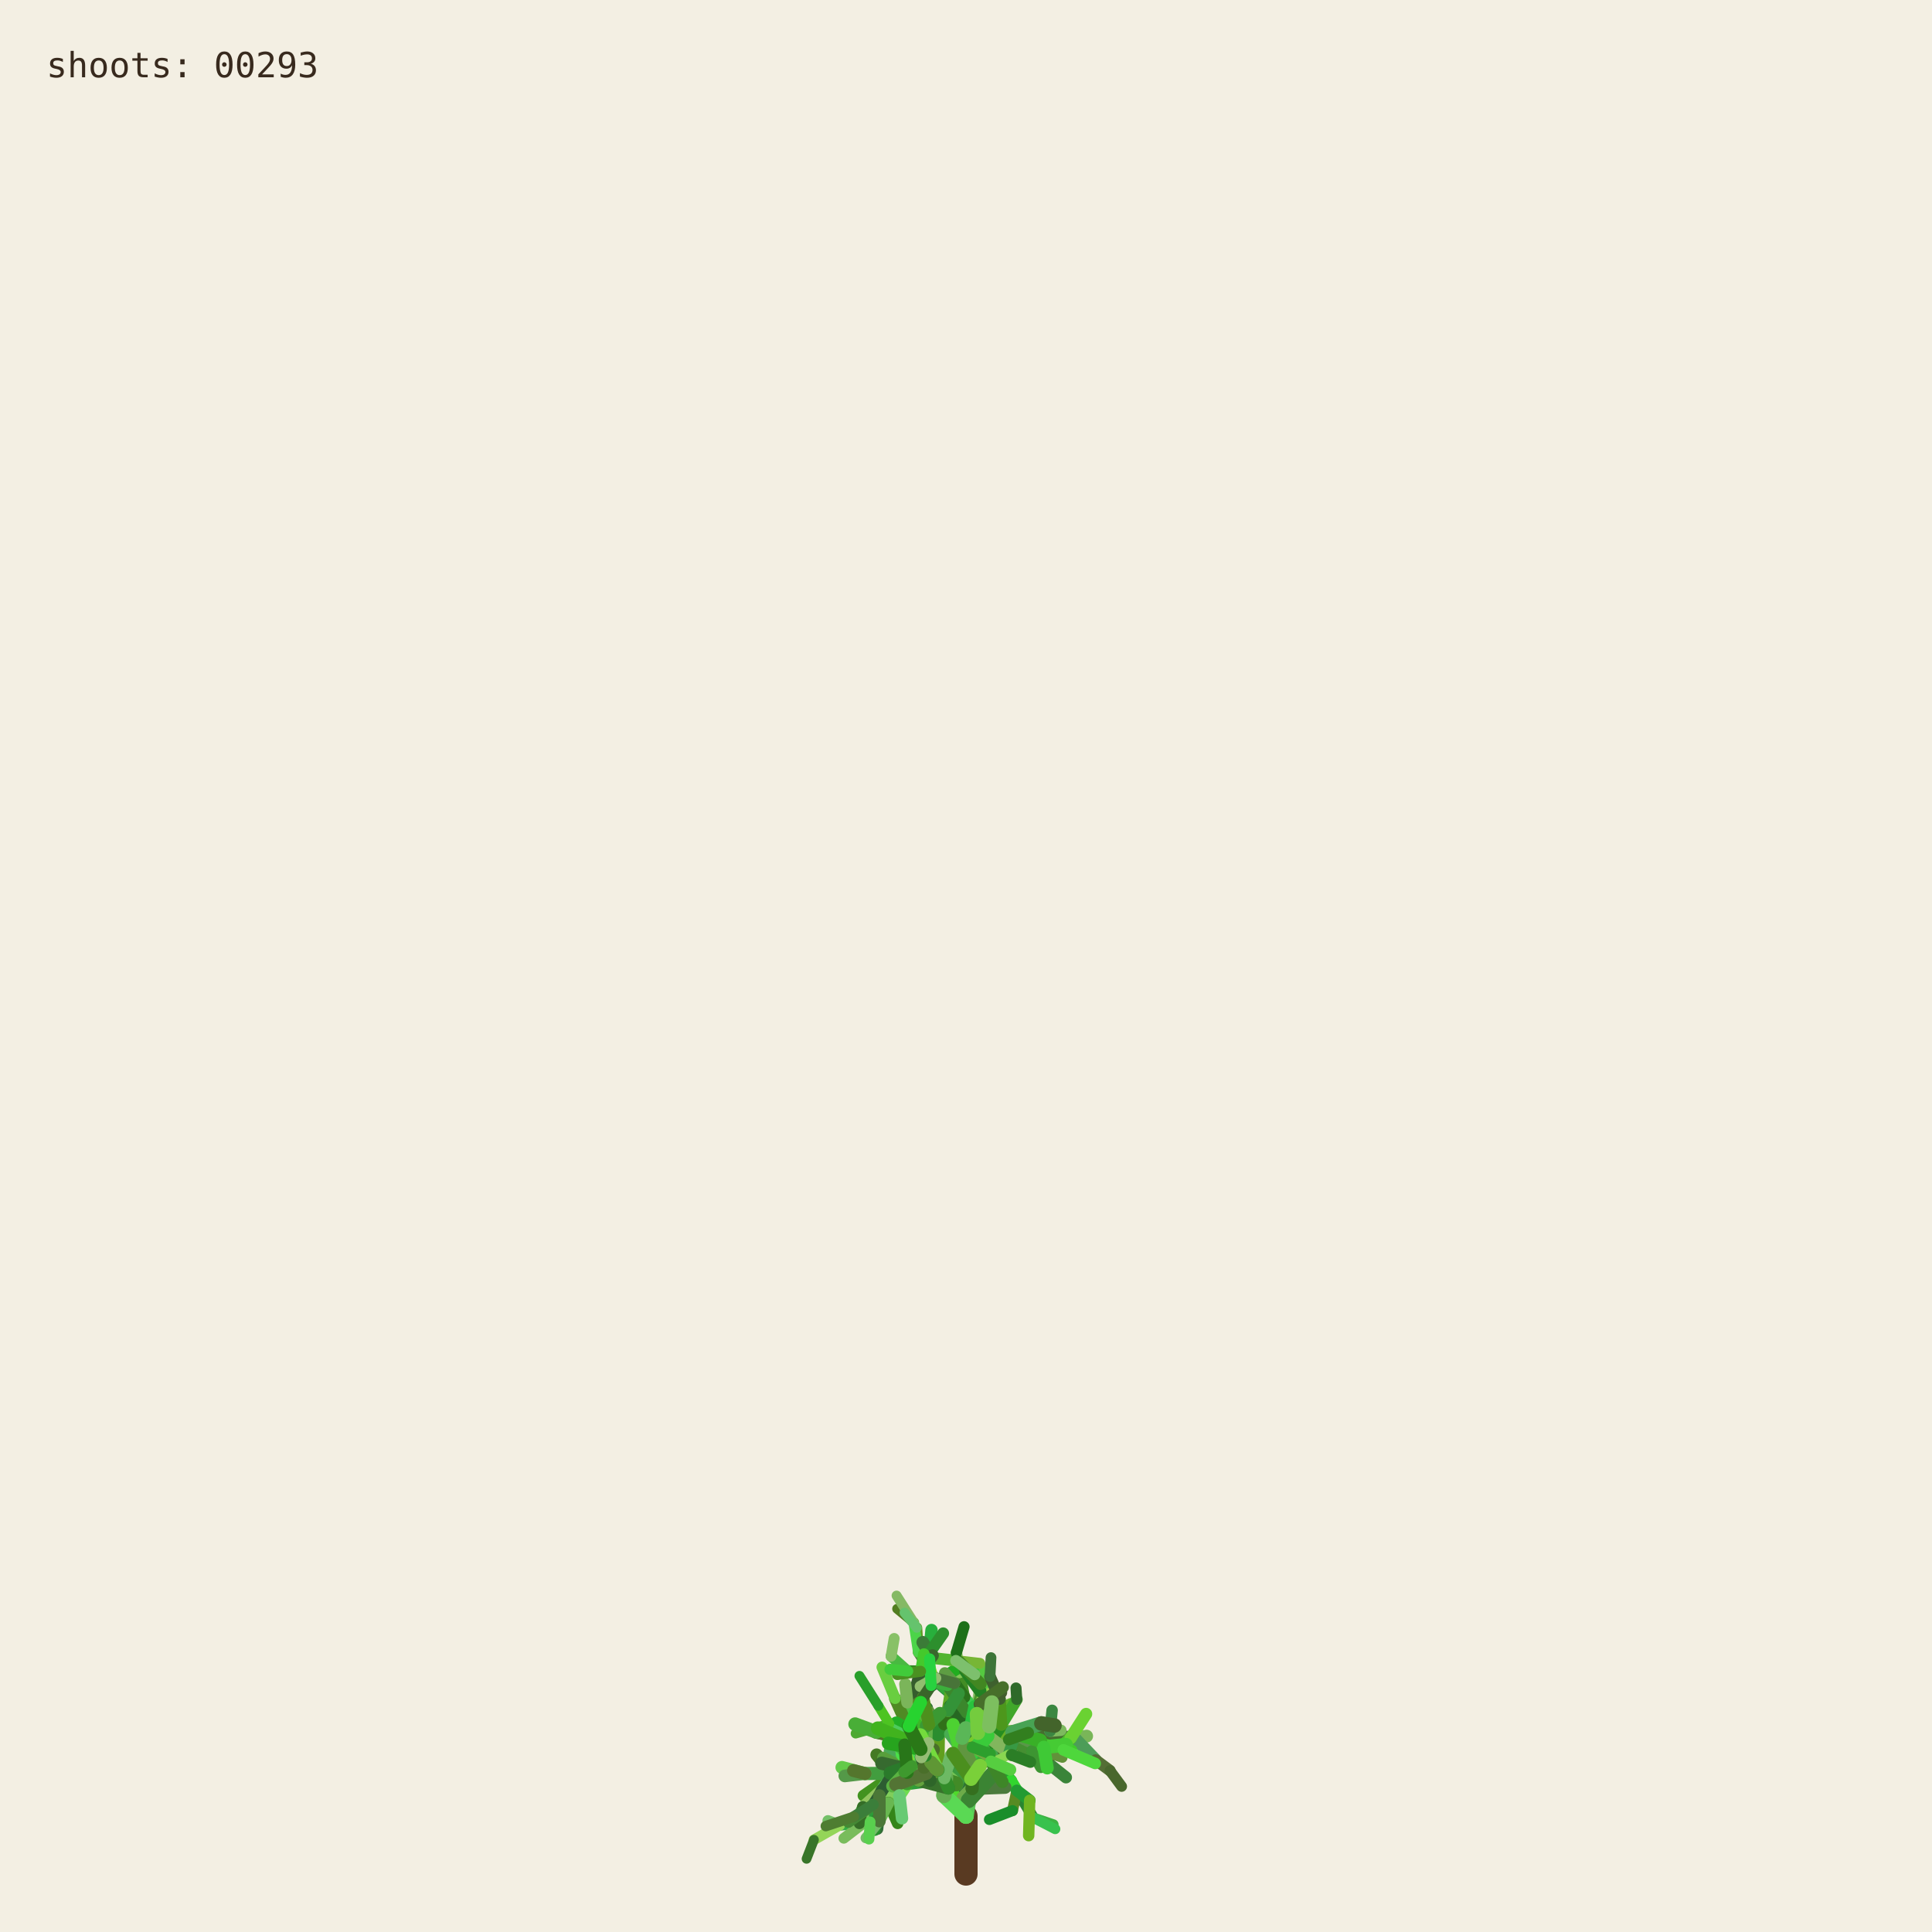
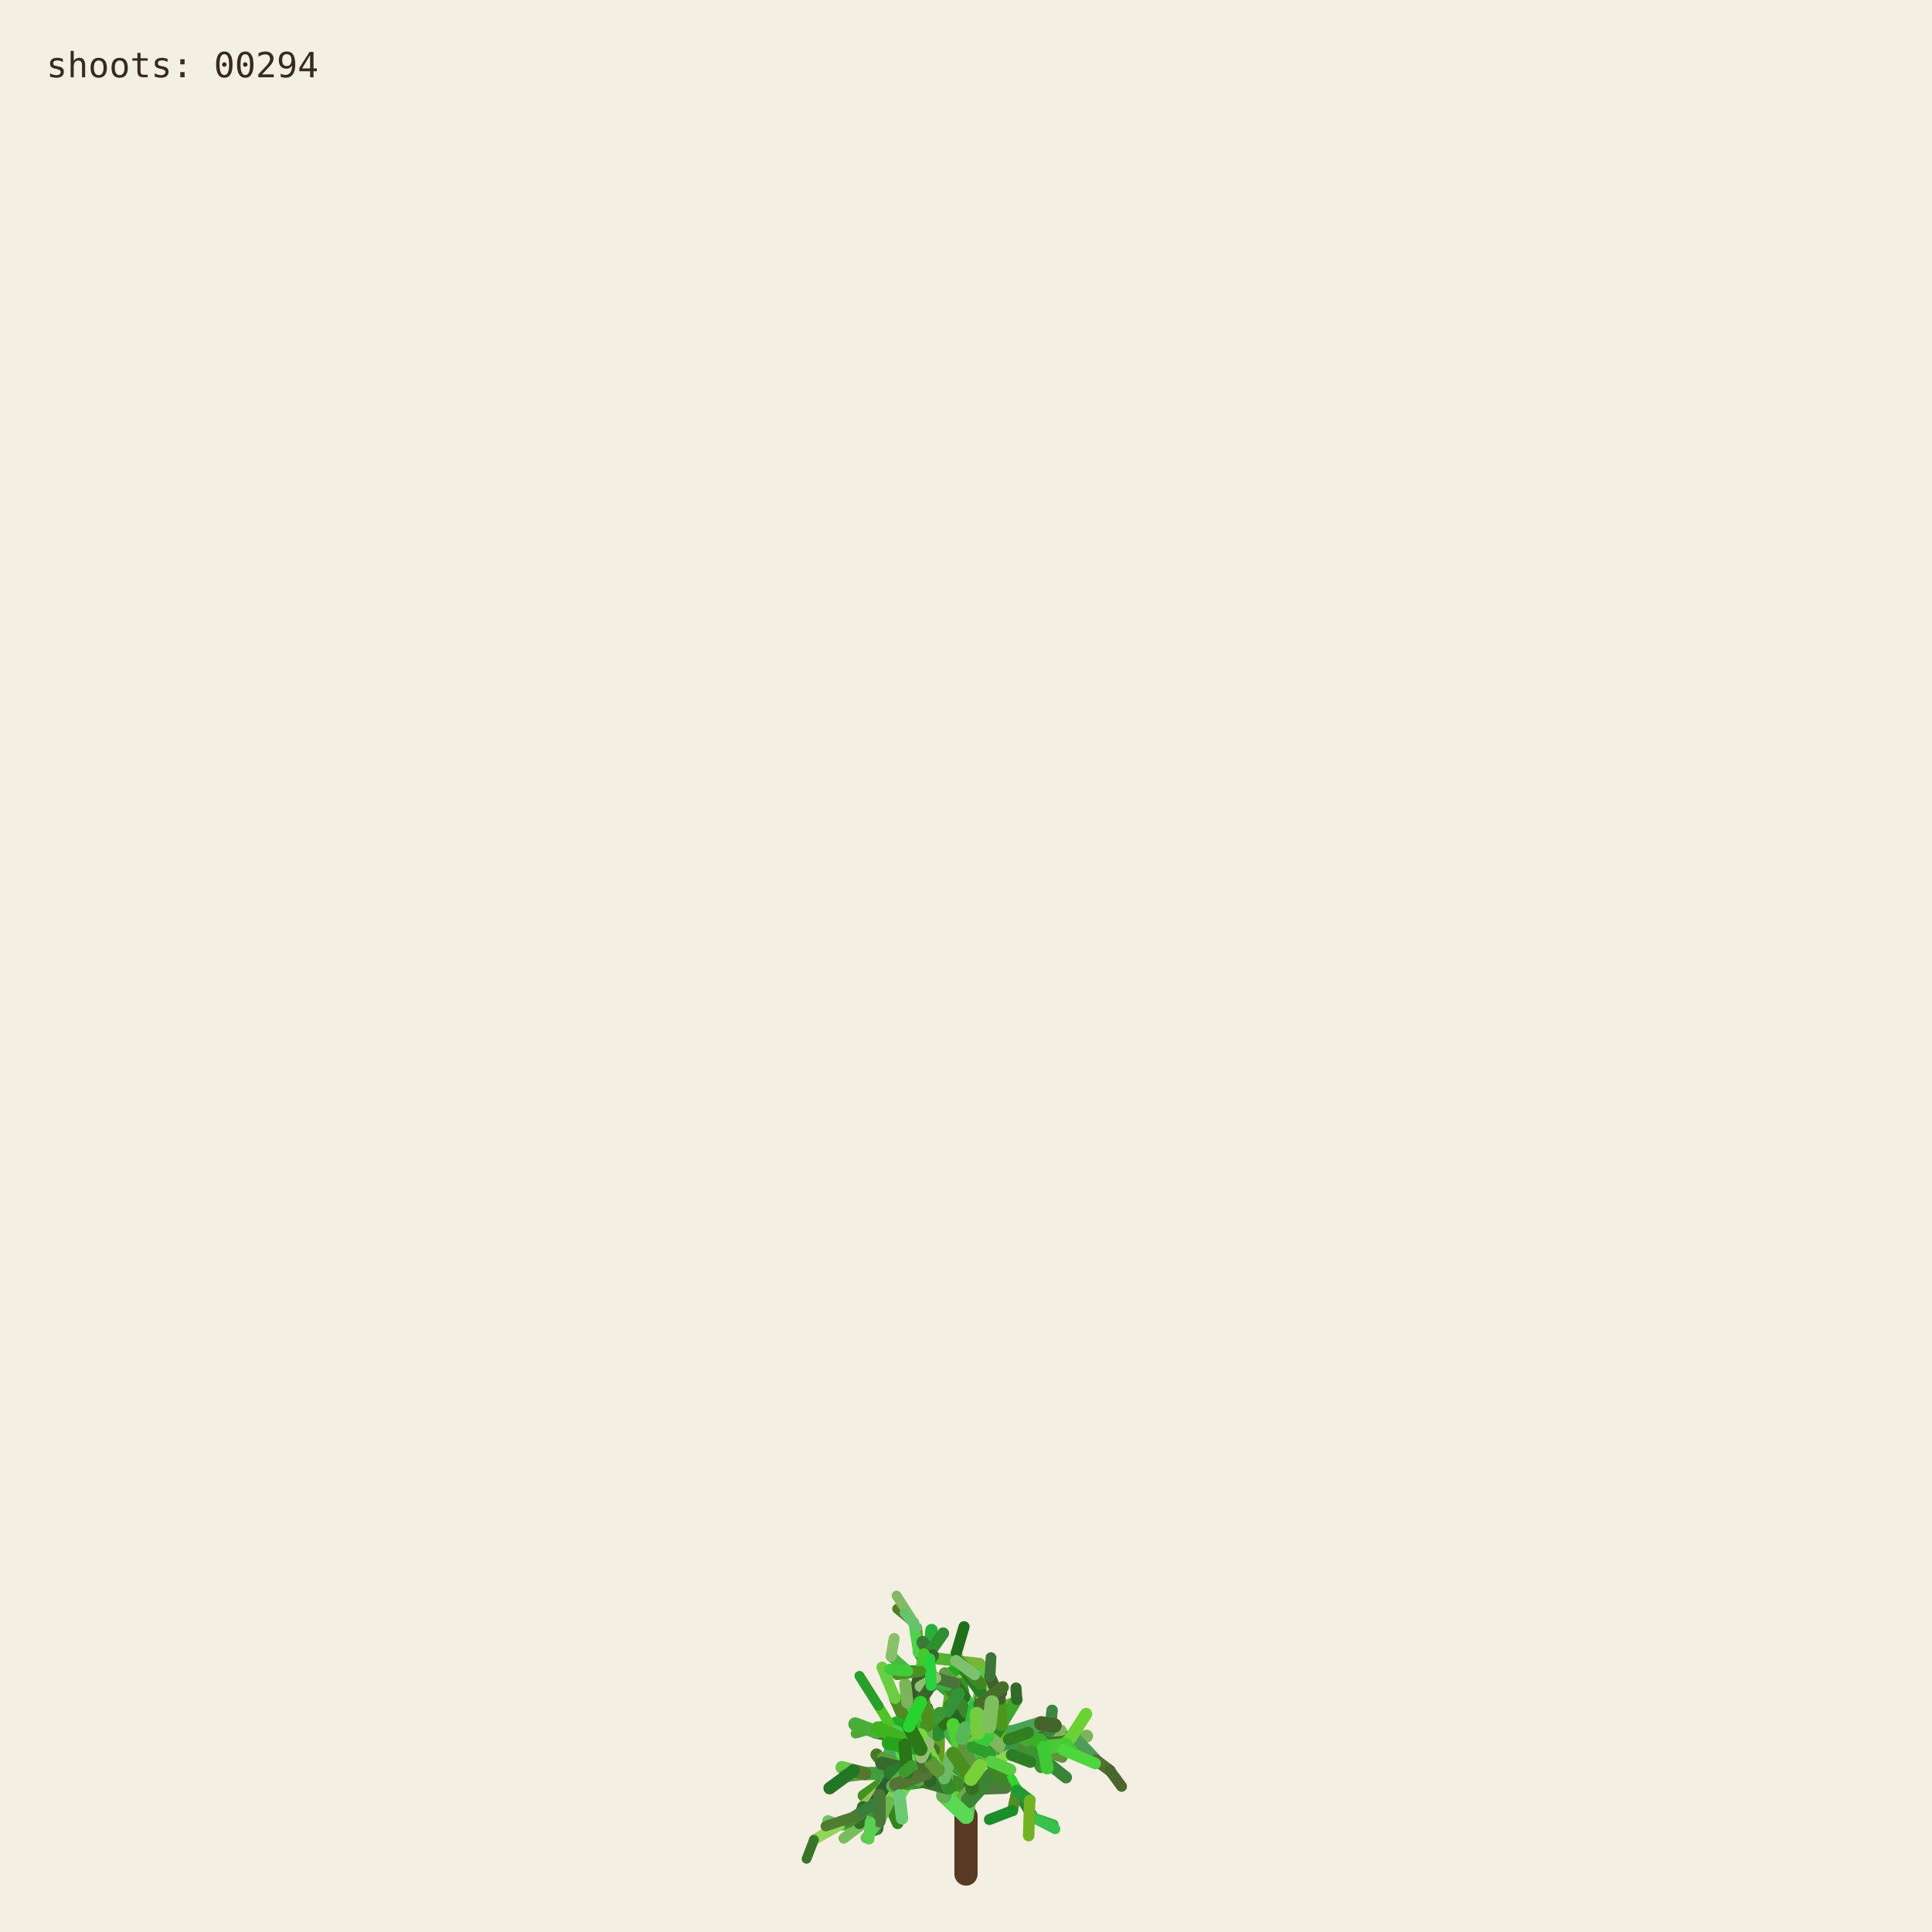
<svg xmlns="http://www.w3.org/2000/svg" viewBox="0 0 1000 1000" role="img" aria-labelledby="title desc">
  <rect width="1000" height="1000" fill="#f3efe3" />
  <g fill="none" stroke-linecap="round">
    <path d="M500 970 L500 940" stroke="#593a22" stroke-width="12" />
    <path d="M500.000 940.000 L494.591 923.254" stroke="hsl(89 50% 51%)" stroke-width="8.067" data-shoot="1" />
    <path d="M500.000 940.000 L498.548 930.480" stroke="hsl(108 42% 32%)" stroke-width="7.603" data-shoot="2" />
    <path d="M494.591 923.254 L485.237 916.016" stroke="hsl(129 39% 53%)" stroke-width="7.427" data-shoot="3" />
    <path d="M498.548 930.480 L502.606 920.794" stroke="hsl(125 41% 32%)" stroke-width="7.235" data-shoot="4" />
    <path d="M502.606 920.794 L496.770 905.343" stroke="hsl(93 34% 43%)" stroke-width="7.253" data-shoot="5" />
    <path d="M494.591 923.254 L497.365 909.040" stroke="hsl(116 35% 60%)" stroke-width="8.012" data-shoot="6" />
    <path d="M485.237 916.016 L485.497 897.710" stroke="hsl(89 69% 37%)" stroke-width="7.213" data-shoot="7" />
    <path d="M496.770 905.343 L501.215 895.004" stroke="hsl(92 66% 60%)" stroke-width="7.141" data-shoot="8" />
    <path d="M497.365 909.040 L506.164 896.866" stroke="hsl(126 59% 38%)" stroke-width="8.073" data-shoot="9" />
    <path d="M501.215 895.004 L510.832 888.548" stroke="hsl(91 35% 42%)" stroke-width="6.879" data-shoot="10" />
    <path d="M485.497 897.710 L493.416 891.622" stroke="hsl(104 36% 49%)" stroke-width="7.124" data-shoot="11" />
    <path d="M500.000 940.000 L490.927 925.443" stroke="hsl(108 70% 51%)" stroke-width="7.399" data-shoot="12" />
    <path d="M485.237 916.016 L479.157 913.325" stroke="hsl(112 69% 34%)" stroke-width="7.149" data-shoot="13" />
    <path d="M490.927 925.443 L481.351 921.527" stroke="hsl(111 58% 32%)" stroke-width="6.945" data-shoot="14" />
    <path d="M498.548 930.480 L503.173 925.799" stroke="hsl(98 40% 48%)" stroke-width="6.990" data-shoot="15" />
    <path d="M496.770 905.343 L505.035 888.845" stroke="hsl(101 68% 48%)" stroke-width="6.979" data-shoot="16" />
    <path d="M493.416 891.622 L508.817 896.643" stroke="hsl(128 70% 39%)" stroke-width="6.561" data-shoot="17" />
    <path d="M479.157 913.325 L469.750 899.500" stroke="hsl(95 57% 50%)" stroke-width="7.139" data-shoot="18" />
    <path d="M505.035 888.845 L508.436 880.301" stroke="hsl(98 53% 41%)" stroke-width="6.832" data-shoot="19" />
    <path d="M501.215 895.004 L501.550 888.479" stroke="hsl(112 68% 42%)" stroke-width="6.773" data-shoot="20" />
    <path d="M485.237 916.016 L479.029 908.697" stroke="hsl(100 57% 53%)" stroke-width="6.945" data-shoot="21" />
    <path d="M502.606 920.794 L496.127 911.207" stroke="hsl(123 62% 40%)" stroke-width="6.865" data-shoot="22" />
    <path d="M496.127 911.207 L497.635 896.782" stroke="hsl(93 65% 34%)" stroke-width="6.505" data-shoot="23" />
    <path d="M494.591 923.254 L500.793 909.571" stroke="hsl(113 71% 34%)" stroke-width="7.895" data-shoot="24" />
    <path d="M485.237 916.016 L479.462 917.793" stroke="hsl(99 66% 28%)" stroke-width="7.154" data-shoot="25" />
    <path d="M485.237 916.016 L473.231 912.147" stroke="hsl(93 38% 42%)" stroke-width="6.997" data-shoot="26" />
    <path d="M485.237 916.016 L473.737 913.680" stroke="hsl(114 35% 58%)" stroke-width="6.828" data-shoot="27" />
    <path d="M497.635 896.782 L497.395 881.015" stroke="hsl(110 56% 51%)" stroke-width="6.336" data-shoot="28" />
    <path d="M469.750 899.500 L453.522 896.436" stroke="hsl(121 37% 46%)" stroke-width="7.140" data-shoot="29" />
    <path d="M481.351 921.527 L469.530 923.105" stroke="hsl(126 55% 40%)" stroke-width="6.995" data-shoot="30" />
    <path d="M505.035 888.845 L499.035 878.436" stroke="hsl(88 42% 31%)" stroke-width="6.545" data-shoot="31" />
    <path d="M502.606 920.794 L507.653 911.330" stroke="hsl(99 57% 28%)" stroke-width="6.856" data-shoot="32" />
    <path d="M481.351 921.527 L478.279 914.724" stroke="hsl(122 35% 29%)" stroke-width="6.742" data-shoot="33" />
    <path d="M508.817 896.643 L522.168 900.369" stroke="hsl(122 67% 50%)" stroke-width="6.210" data-shoot="34" />
    <path d="M479.029 908.697 L477.185 899.261" stroke="hsl(124 64% 35%)" stroke-width="6.693" data-shoot="35" />
    <path d="M494.591 923.254 L498.563 913.442" stroke="hsl(122 45% 42%)" stroke-width="7.987" data-shoot="36" />
    <path d="M473.737 913.680 L467.283 915.265" stroke="hsl(125 60% 37%)" stroke-width="6.814" data-shoot="37" />
    <path d="M481.351 921.527 L469.226 908.135" stroke="hsl(113 69% 37%)" stroke-width="6.660" data-shoot="38" />
    <path d="M473.231 912.147 L461.374 919.424" stroke="hsl(100 70% 60%)" stroke-width="6.453" data-shoot="39" />
    <path d="M497.635 896.782 L500.334 886.420" stroke="hsl(108 47% 53%)" stroke-width="6.302" data-shoot="40" />
    <path d="M467.283 915.265 L455.168 929.331" stroke="hsl(120 40% 35%)" stroke-width="6.786" data-shoot="41" />
    <path d="M508.817 896.643 L512.869 911.725" stroke="hsl(110 63% 40%)" stroke-width="6.518" data-shoot="42" />
    <path d="M496.127 911.207 L497.987 905.795" stroke="hsl(115 70% 35%)" stroke-width="6.363" data-shoot="43" />
    <path d="M507.653 911.330 L512.674 910.357" stroke="hsl(104 36% 57%)" stroke-width="6.747" data-shoot="44" />
    <path d="M479.157 913.325 L470.181 917.185" stroke="hsl(95 64% 53%)" stroke-width="6.833" data-shoot="45" />
    <path d="M469.750 899.500 L469.633 881.151" stroke="hsl(111 38% 45%)" stroke-width="6.815" data-shoot="46" />
    <path d="M479.029 908.697 L480.879 892.655" stroke="hsl(102 44% 35%)" stroke-width="6.467" data-shoot="47" />
    <path d="M500.334 886.420 L507.457 881.593" stroke="hsl(118 47% 56%)" stroke-width="6.197" data-shoot="48" />
    <path d="M461.374 919.424 L446.935 929.431" stroke="hsl(102 65% 35%)" stroke-width="6.069" data-shoot="49" />
    <path d="M508.436 880.301 L507.585 871.602" stroke="hsl(97 61% 57%)" stroke-width="6.448" data-shoot="50" />
    <path d="M512.674 910.357 L523.304 921.702" stroke="hsl(122 61% 39%)" stroke-width="6.341" data-shoot="51" />
    <path d="M500.000 940.000 L501.279 931.882" stroke="hsl(118 51% 56%)" stroke-width="7.998" data-shoot="52" />
    <path d="M499.035 878.436 L496.590 865.625" stroke="hsl(103 58% 35%)" stroke-width="6.115" data-shoot="53" />
    <path d="M485.497 897.710 L488.970 892.287" stroke="hsl(123 54% 36%)" stroke-width="7.087" data-shoot="54" />
    <path d="M496.590 865.625 L495.009 855.557" stroke="hsl(97 49% 56%)" stroke-width="6.061" data-shoot="55" />
    <path d="M469.633 881.151 L484.418 870.623" stroke="hsl(128 48% 30%)" stroke-width="6.659" data-shoot="56" />
    <path d="M485.237 916.016 L477.752 911.974" stroke="hsl(90 58% 50%)" stroke-width="6.898" data-shoot="57" />
    <path d="M498.563 913.442 L502.383 908.863" stroke="hsl(97 61% 59%)" stroke-width="7.688" data-shoot="58" />
    <path d="M479.157 913.325 L464.639 921.037" stroke="hsl(94 69% 32%)" stroke-width="6.531" data-shoot="59" />
    <path d="M478.279 914.724 L471.794 900.929" stroke="hsl(117 71% 29%)" stroke-width="6.231" data-shoot="60" />
    <path d="M522.168 900.369 L536.734 901.964" stroke="hsl(111 46% 60%)" stroke-width="6.038" data-shoot="61" />
    <path d="M471.794 900.929 L465.848 895.170" stroke="hsl(103 40% 56%)" stroke-width="5.768" data-shoot="62" />
    <path d="M469.750 899.500 L468.128 889.982" stroke="hsl(93 64% 30%)" stroke-width="6.667" data-shoot="63" />
    <path d="M477.185 899.261 L475.657 893.582" stroke="hsl(113 52% 40%)" stroke-width="6.319" data-shoot="64" />
    <path d="M479.029 908.697 L474.737 903.891" stroke="hsl(93 52% 43%)" stroke-width="6.709" data-shoot="65" />
    <path d="M523.304 921.702 L526.314 926.781" stroke="hsl(119 67% 51%)" stroke-width="6.166" data-shoot="66" />
    <path d="M505.035 888.845 L507.387 875.338" stroke="hsl(96 40% 59%)" stroke-width="6.739" data-shoot="67" />
    <path d="M522.168 900.369 L537.413 908.545" stroke="hsl(99 61% 27%)" stroke-width="6.155" data-shoot="68" />
    <path d="M497.395 881.015 L483.011 868.683" stroke="hsl(129 53% 36%)" stroke-width="6.314" data-shoot="69" />
    <path d="M522.168 900.369 L534.219 906.339" stroke="hsl(108 48% 38%)" stroke-width="6.199" data-shoot="70" />
    <path d="M493.416 891.622 L507.262 882.093" stroke="hsl(127 63% 43%)" stroke-width="6.826" data-shoot="71" />
    <path d="M502.383 908.863 L508.238 907.761" stroke="hsl(99 66% 30%)" stroke-width="7.032" data-shoot="72" />
    <path d="M508.817 896.643 L514.829 892.790" stroke="hsl(125 40% 46%)" stroke-width="6.585" data-shoot="73" />
    <path d="M468.128 889.982 L473.133 877.764" stroke="hsl(115 52% 51%)" stroke-width="6.671" data-shoot="74" />
    <path d="M465.848 895.170 L460.313 892.280" stroke="hsl(102 70% 44%)" stroke-width="5.549" data-shoot="75" />
    <path d="M468.128 889.982 L463.284 879.089" stroke="hsl(94 59% 34%)" stroke-width="6.302" data-shoot="76" />
    <path d="M461.374 919.424 L456.357 926.300" stroke="hsl(126 42% 53%)" stroke-width="6.125" data-shoot="77" />
    <path d="M483.011 868.683 L476.458 865.059" stroke="hsl(124 68% 42%)" stroke-width="6.199" data-shoot="78" />
    <path d="M455.168 929.331 L454.837 939.862" stroke="hsl(125 68% 35%)" stroke-width="6.316" data-shoot="79" />
    <path d="M534.219 906.339 L550.383 905.736" stroke="hsl(112 63% 35%)" stroke-width="5.969" data-shoot="80" />
    <path d="M470.181 917.185 L459.860 933.116" stroke="hsl(100 53% 58%)" stroke-width="6.224" data-shoot="81" />
    <path d="M497.395 881.015 L484.197 869.260" stroke="hsl(122 53% 43%)" stroke-width="5.862" data-shoot="82" />
    <path d="M536.734 901.964 L543.504 896.023" stroke="hsl(116 68% 27%)" stroke-width="5.871" data-shoot="83" />
    <path d="M476.458 865.059 L469.801 864.922" stroke="hsl(112 62% 33%)" stroke-width="6.006" data-shoot="84" />
    <path d="M506.164 896.866 L524.059 896.699" stroke="hsl(91 64% 42%)" stroke-width="7.575" data-shoot="85" />
    <path d="M485.237 916.016 L472.910 908.590" stroke="hsl(102 57% 31%)" stroke-width="6.875" data-shoot="86" />
    <path d="M469.530 923.105 L465.520 929.278" stroke="hsl(107 67% 59%)" stroke-width="6.616" data-shoot="87" />
    <path d="M505.035 888.845 L509.868 870.612" stroke="hsl(101 57% 37%)" stroke-width="6.791" data-shoot="88" />
    <path d="M493.416 891.622 L509.951 888.485" stroke="hsl(92 44% 58%)" stroke-width="6.812" data-shoot="89" />
    <path d="M503.173 925.799 L520.191 925.155" stroke="hsl(105 34% 36%)" stroke-width="6.682" data-shoot="90" />
    <path d="M474.737 903.891 L466.772 894.583" stroke="hsl(116 48% 51%)" stroke-width="6.158" data-shoot="91" />
    <path d="M484.197 869.260 L475.358 855.233" stroke="hsl(100 34% 37%)" stroke-width="5.647" data-shoot="92" />
    <path d="M505.035 888.845 L500.829 880.951" stroke="hsl(127 58% 52%)" stroke-width="6.474" data-shoot="93" />
    <path d="M479.157 913.325 L471.905 914.367" stroke="hsl(125 48% 52%)" stroke-width="6.716" data-shoot="94" />
    <path d="M501.279 931.882 L513.403 918.671" stroke="hsl(114 44% 36%)" stroke-width="7.978" data-shoot="95" />
    <path d="M524.059 896.699 L540.269 904.338" stroke="hsl(108 35% 44%)" stroke-width="7.297" data-shoot="96" />
    <path d="M524.059 896.699 L540.170 897.356" stroke="hsl(125 52% 30%)" stroke-width="6.964" data-shoot="97" />
    <path d="M497.635 896.782 L497.191 889.399" stroke="hsl(88 69% 31%)" stroke-width="6.119" data-shoot="98" />
    <path d="M508.436 880.301 L513.376 874.721" stroke="hsl(89 59% 56%)" stroke-width="6.732" data-shoot="99" />
    <path d="M469.530 923.105 L461.520 917.825" stroke="hsl(113 54% 40%)" stroke-width="7.033" data-shoot="100" />
    <path d="M473.133 877.764 L476.780 864.372" stroke="hsl(110 34% 27%)" stroke-width="6.596" data-shoot="101" />
    <path d="M471.794 900.929 L479.914 884.001" stroke="hsl(126 41% 32%)" stroke-width="6.024" data-shoot="102" />
    <path d="M512.674 910.357 L522.333 907.203" stroke="hsl(103 64% 43%)" stroke-width="6.219" data-shoot="103" />
    <path d="M509.868 870.612 L506.361 863.395" stroke="hsl(120 56% 49%)" stroke-width="6.521" data-shoot="104" />
    <path d="M540.170 897.356 L556.575 899.863" stroke="hsl(100 40% 31%)" stroke-width="6.676" data-shoot="105" />
    <path d="M459.860 933.116 L464.616 943.790" stroke="hsl(105 68% 31%)" stroke-width="5.925" data-shoot="106" />
    <path d="M461.520 917.825 L453.738 908.211" stroke="hsl(98 54% 31%)" stroke-width="6.452" data-shoot="107" />
    <path d="M509.951 888.485 L523.296 882.278" stroke="hsl(97 61% 43%)" stroke-width="6.765" data-shoot="108" />
    <path d="M479.029 908.697 L460.671 906.383" stroke="hsl(128 39% 48%)" stroke-width="6.494" data-shoot="109" />
    <path d="M469.633 881.151 L468.563 871.658" stroke="hsl(98 38% 53%)" stroke-width="6.301" data-shoot="110" />
    <path d="M456.357 926.300 L446.582 935.154" stroke="hsl(90 47% 57%)" stroke-width="5.838" data-shoot="111" />
    <path d="M488.970 892.287 L490.829 885.358" stroke="hsl(104 63% 27%)" stroke-width="6.888" data-shoot="112" />
    <path d="M499.035 878.436 L493.946 871.238" stroke="hsl(110 61% 28%)" stroke-width="6.405" data-shoot="113" />
    <path d="M503.173 925.799 L503.949 916.037" stroke="hsl(108 61% 30%)" stroke-width="6.764" data-shoot="114" />
    <path d="M484.418 870.623 L497.330 862.535" stroke="hsl(119 70% 40%)" stroke-width="6.117" data-shoot="115" />
    <path d="M476.780 864.372 L482.198 858.124" stroke="hsl(97 71% 34%)" stroke-width="6.331" data-shoot="116" />
    <path d="M459.860 933.116 L450.375 943.022" stroke="hsl(119 67% 40%)" stroke-width="6.054" data-shoot="117" />
    <path d="M537.413 908.545 L551.771 920.000" stroke="hsl(119 40% 37%)" stroke-width="6.202" data-shoot="118" />
    <path d="M476.780 864.372 L481.041 855.578" stroke="hsl(128 51% 38%)" stroke-width="6.621" data-shoot="119" />
    <path d="M475.358 855.233 L474.548 842.544" stroke="hsl(89 65% 36%)" stroke-width="5.593" data-shoot="120" />
    <path d="M479.029 908.697 L479.467 893.313" stroke="hsl(105 42% 49%)" stroke-width="6.799" data-shoot="121" />
    <path d="M494.591 923.254 L484.466 914.996" stroke="hsl(104 48% 55%)" stroke-width="7.531" data-shoot="122" />
    <path d="M503.173 925.799 L503.396 917.056" stroke="hsl(104 56% 28%)" stroke-width="6.644" data-shoot="123" />
    <path d="M493.946 871.238 L489.038 865.959" stroke="hsl(102 40% 44%)" stroke-width="6.042" data-shoot="124" />
    <path d="M467.283 915.265 L457.242 909.920" stroke="hsl(103 45% 43%)" stroke-width="6.457" data-shoot="125" />
    <path d="M471.794 900.929 L454.133 896.956" stroke="hsl(89 50% 31%)" stroke-width="6.180" data-shoot="126" />
    <path d="M454.837 939.862 L454.096 946.606" stroke="hsl(125 36% 31%)" stroke-width="6.220" data-shoot="127" />
    <path d="M481.041 855.578 L482.155 843.709" stroke="hsl(129 63% 42%)" stroke-width="6.417" data-shoot="128" />
    <path d="M490.829 885.358 L492.861 872.817" stroke="hsl(95 65% 40%)" stroke-width="6.754" data-shoot="129" />
    <path d="M478.279 914.724 L465.635 903.587" stroke="hsl(96 66% 52%)" stroke-width="6.672" data-shoot="130" />
    <path d="M450.375 943.022 L434.576 944.722" stroke="hsl(127 55% 44%)" stroke-width="5.725" data-shoot="131" />
    <path d="M459.860 933.116 L451.962 941.801" stroke="hsl(127 54% 57%)" stroke-width="5.888" data-shoot="132" />
    <path d="M526.314 926.781 L534.894 940.878" stroke="hsl(125 53% 34%)" stroke-width="5.720" data-shoot="133" />
    <path d="M456.357 926.300 L449.709 941.533" stroke="hsl(112 47% 29%)" stroke-width="5.948" data-shoot="134" />
    <path d="M556.575 899.863 L562.434 898.624" stroke="hsl(99 39% 53%)" stroke-width="6.651" data-shoot="135" />
    <path d="M556.575 899.863 L567.158 910.979" stroke="hsl(128 34% 46%)" stroke-width="6.350" data-shoot="136" />
    <path d="M461.520 917.825 L447.767 917.982" stroke="hsl(118 43% 43%)" stroke-width="6.808" data-shoot="137" />
    <path d="M502.383 908.863 L502.275 894.506" stroke="hsl(114 52% 34%)" stroke-width="7.514" data-shoot="138" />
    <path d="M484.466 914.996 L469.919 914.610" stroke="hsl(90 45% 56%)" stroke-width="7.261" data-shoot="139" />
    <path d="M506.164 896.866 L511.996 893.538" stroke="hsl(100 40% 30%)" stroke-width="7.562" data-shoot="140" />
    <path d="M508.238 907.761 L516.195 908.520" stroke="hsl(102 44% 31%)" stroke-width="6.802" data-shoot="141" />
    <path d="M536.734 901.964 L544.250 907.905" stroke="hsl(91 54% 33%)" stroke-width="5.663" data-shoot="142" />
    <path d="M479.157 913.325 L471.950 914.117" stroke="hsl(102 39% 34%)" stroke-width="6.550" data-shoot="143" />
    <path d="M494.591 923.254 L482.152 919.513" stroke="hsl(104 56% 35%)" stroke-width="7.930" data-shoot="144" />
    <path d="M508.817 896.643 L515.085 912.072" stroke="hsl(125 43% 46%)" stroke-width="6.163" data-shoot="145" />
    <path d="M482.152 919.513 L467.316 907.872" stroke="hsl(97 66% 48%)" stroke-width="7.452" data-shoot="146" />
    <path d="M480.879 892.655 L475.418 881.125" stroke="hsl(88 59% 33%)" stroke-width="5.933" data-shoot="147" />
    <path d="M540.269 904.338 L549.716 904.178" stroke="hsl(92 48% 60%)" stroke-width="6.883" data-shoot="148" />
    <path d="M467.316 907.872 L467.480 902.032" stroke="hsl(120 56% 54%)" stroke-width="7.156" data-shoot="149" />
    <path d="M483.011 868.683 L480.032 858.496" stroke="hsl(90 69% 50%)" stroke-width="5.778" data-shoot="150" />
    <path d="M497.191 889.399 L491.630 882.997" stroke="hsl(116 51% 27%)" stroke-width="6.106" data-shoot="151" />
    <path d="M482.152 919.513 L478.791 913.069" stroke="hsl(91 53% 41%)" stroke-width="7.533" data-shoot="152" />
    <path d="M543.504 896.023 L549.105 895.596" stroke="hsl(100 40% 55%)" stroke-width="5.914" data-shoot="153" />
    <path d="M467.283 915.265 L456.437 912.665" stroke="hsl(113 38% 30%)" stroke-width="6.866" data-shoot="154" />
    <path d="M567.158 910.979 L574.486 916.440" stroke="hsl(88 35% 32%)" stroke-width="5.955" data-shoot="155" />
    <path d="M512.869 911.725 L518.866 922.323" stroke="hsl(106 54% 34%)" stroke-width="6.353" data-shoot="156" />
    <path d="M500.334 886.420 L490.418 872.350" stroke="hsl(110 51% 35%)" stroke-width="6.150" data-shoot="157" />
    <path d="M500.793 909.571 L498.095 899.473" stroke="hsl(109 69% 28%)" stroke-width="7.556" data-shoot="158" />
    <path d="M449.709 941.533 L436.765 951.498" stroke="hsl(102 42% 55%)" stroke-width="5.534" data-shoot="159" />
    <path d="M508.238 907.761 L518.302 892.720" stroke="hsl(117 63% 34%)" stroke-width="6.708" data-shoot="160" />
    <path d="M475.358 855.233 L472.993 839.858" stroke="hsl(119 62% 56%)" stroke-width="5.562" data-shoot="161" />
    <path d="M502.275 894.506 L504.670 883.372" stroke="hsl(128 65% 46%)" stroke-width="6.876" data-shoot="162" />
    <path d="M540.269 904.338 L544.102 907.850" stroke="hsl(99 35% 29%)" stroke-width="7.336" data-shoot="163" />
    <path d="M536.734 901.964 L554.643 905.916" stroke="hsl(112 68% 48%)" stroke-width="5.906" data-shoot="164" />
    <path d="M497.365 909.040 L505.842 901.224" stroke="hsl(91 65% 48%)" stroke-width="7.533" data-shoot="165" />
    <path d="M478.279 914.724 L467.960 905.929" stroke="hsl(128 59% 50%)" stroke-width="6.781" data-shoot="166" />
    <path d="M461.374 919.424 L451.958 934.122" stroke="hsl(127 35% 27%)" stroke-width="6.092" data-shoot="167" />
    <path d="M463.284 879.089 L456.576 862.947" stroke="hsl(103 59% 53%)" stroke-width="5.809" data-shoot="168" />
    <path d="M500.000 940.000 L488.580 929.317" stroke="hsl(117 64% 59%)" stroke-width="8.005" data-shoot="169" />
    <path d="M447.767 917.982 L435.801 914.831" stroke="hsl(108 55% 54%)" stroke-width="6.726" data-shoot="170" />
    <path d="M477.752 911.974 L468.826 903.841" stroke="hsl(89 70% 51%)" stroke-width="6.964" data-shoot="171" />
    <path d="M469.919 914.610 L460.892 917.724" stroke="hsl(121 49% 32%)" stroke-width="7.015" data-shoot="172" />
    <path d="M503.396 917.056 L509.013 905.051" stroke="hsl(120 50% 45%)" stroke-width="6.671" data-shoot="173" />
    <path d="M549.716 904.178 L554.177 899.548" stroke="hsl(106 62% 45%)" stroke-width="6.645" data-shoot="174" />
    <path d="M460.313 892.280 L442.892 897.267" stroke="hsl(106 54% 43%)" stroke-width="5.141" data-shoot="175" />
    <path d="M490.418 872.350 L480.658 869.975" stroke="hsl(120 49% 46%)" stroke-width="5.821" data-shoot="176" />
    <path d="M479.467 893.313 L480.721 885.946" stroke="hsl(94 40% 41%)" stroke-width="6.222" data-shoot="177" />
    <path d="M488.580 929.317 L489.421 919.838" stroke="hsl(107 36% 50%)" stroke-width="7.943" data-shoot="178" />
    <path d="M526.314 926.781 L524.087 937.173" stroke="hsl(90 60% 34%)" stroke-width="5.700" data-shoot="179" />
    <path d="M490.927 925.443 L475.469 921.381" stroke="hsl(110 44% 31%)" stroke-width="6.893" data-shoot="180" />
    <path d="M518.302 892.720 L526.275 879.623" stroke="hsl(109 60% 41%)" stroke-width="6.159" data-shoot="181" />
    <path d="M469.750 899.500 L470.711 894.119" stroke="hsl(100 45% 57%)" stroke-width="7.025" data-shoot="182" />
    <path d="M534.219 906.339 L538.815 914.656" stroke="hsl(113 50% 39%)" stroke-width="6.149" data-shoot="183" />
    <path d="M472.993 839.858 L464.334 832.716" stroke="hsl(88 58% 31%)" stroke-width="5.062" data-shoot="184" />
    <path d="M469.801 864.922 L461.240 857.253" stroke="hsl(116 48% 49%)" stroke-width="5.656" data-shoot="185" />
    <path d="M461.240 857.253 L462.820 848.066" stroke="hsl(98 42% 58%)" stroke-width="5.640" data-shoot="186" />
    <path d="M490.829 885.358 L496.165 876.536" stroke="hsl(123 48% 39%)" stroke-width="6.482" data-shoot="187" />
    <path d="M508.817 896.643 L523.679 908.324" stroke="hsl(95 38% 54%)" stroke-width="6.611" data-shoot="188" />
    <path d="M500.793 909.571 L510.860 898.419" stroke="hsl(120 58% 51%)" stroke-width="7.770" data-shoot="189" />
    <path d="M459.860 933.116 L453.365 941.926" stroke="hsl(97 61% 35%)" stroke-width="6.281" data-shoot="190" />
    <path d="M509.868 870.612 L510.029 864.082" stroke="hsl(111 56% 52%)" stroke-width="6.833" data-shoot="191" />
    <path d="M453.522 896.436 L442.603 892.401" stroke="hsl(111 52% 45%)" stroke-width="7.032" data-shoot="192" />
    <path d="M543.504 896.023 L544.565 885.256" stroke="hsl(125 39% 38%)" stroke-width="5.927" data-shoot="193" />
    <path d="M482.198 858.124 L494.767 859.537" stroke="hsl(105 58% 45%)" stroke-width="6.146" data-shoot="194" />
    <path d="M497.987 905.795 L491.843 897.531" stroke="hsl(125 41% 48%)" stroke-width="6.386" data-shoot="195" />
    <path d="M493.946 871.238 L484.320 868.578" stroke="hsl(105 34% 34%)" stroke-width="5.939" data-shoot="196" />
    <path d="M477.185 899.261 L478.390 887.971" stroke="hsl(112 65% 44%)" stroke-width="6.377" data-shoot="197" />
    <path d="M434.576 944.722 L428.556 942.373" stroke="hsl(112 41% 58%)" stroke-width="5.738" data-shoot="198" />
    <path d="M497.987 905.795 L503.196 904.331" stroke="hsl(89 46% 31%)" stroke-width="5.847" data-shoot="199" />
    <path d="M467.316 907.872 L466.023 899.585" stroke="hsl(119 71% 58%)" stroke-width="7.258" data-shoot="200" />
    <path d="M526.314 926.781 L532.954 931.860" stroke="hsl(128 64% 37%)" stroke-width="6.148" data-shoot="201" />
    <path d="M467.960 905.929 L464.039 902.533" stroke="hsl(119 46% 49%)" stroke-width="6.612" data-shoot="202" />
    <path d="M477.185 899.261 L463.879 891.609" stroke="hsl(122 68% 41%)" stroke-width="6.319" data-shoot="203" />
    <path d="M475.469 921.381 L469.599 917.437" stroke="hsl(97 45% 44%)" stroke-width="6.783" data-shoot="204" />
    <path d="M478.279 914.724 L471.801 897.415" stroke="hsl(121 65% 58%)" stroke-width="6.714" data-shoot="205" />
    <path d="M554.177 899.548 L562.169 887.143" stroke="hsl(99 64% 51%)" stroke-width="6.341" data-shoot="206" />
    <path d="M526.275 879.623 L525.887 873.699" stroke="hsl(115 43% 29%)" stroke-width="5.721" data-shoot="207" />
    <path d="M481.041 855.578 L477.626 850.058" stroke="hsl(117 38% 35%)" stroke-width="6.581" data-shoot="208" />
    <path d="M496.770 905.343 L493.304 892.691" stroke="hsl(110 64% 51%)" stroke-width="6.797" data-shoot="209" />
    <path d="M469.750 899.500 L458.957 894.086" stroke="hsl(127 55% 55%)" stroke-width="6.620" data-shoot="210" />
    <path d="M490.927 925.443 L488.767 920.422" stroke="hsl(115 54% 36%)" stroke-width="6.870" data-shoot="211" />
    <path d="M481.041 855.578 L488.186 845.391" stroke="hsl(120 52% 37%)" stroke-width="6.098" data-shoot="212" />
    <path d="M451.958 934.122 L453.040 940.528" stroke="hsl(127 56% 39%)" stroke-width="6.131" data-shoot="213" />
    <path d="M460.313 892.280 L454.656 882.922" stroke="hsl(104 71% 45%)" stroke-width="5.122" data-shoot="214" />
    <path d="M471.950 914.117 L461.960 924.503" stroke="hsl(107 46% 48%)" stroke-width="6.541" data-shoot="215" />
    <path d="M446.582 935.154 L444.222 940.468" stroke="hsl(117 55% 46%)" stroke-width="5.688" data-shoot="216" />
    <path d="M488.767 920.422 L492.003 908.765" stroke="hsl(114 38% 56%)" stroke-width="6.278" data-shoot="217" />
    <path d="M484.320 868.578 L476.319 872.885" stroke="hsl(94 38% 59%)" stroke-width="5.787" data-shoot="218" />
    <path d="M446.582 935.154 L444.839 943.820" stroke="hsl(108 47% 29%)" stroke-width="5.857" data-shoot="219" />
    <path d="M478.390 887.971 L477.758 878.744" stroke="hsl(107 53% 47%)" stroke-width="6.025" data-shoot="220" />
    <path d="M479.467 893.313 L486.497 886.860" stroke="hsl(115 50% 40%)" stroke-width="6.726" data-shoot="221" />
    <path d="M453.365 941.926 L452.737 947.232" stroke="hsl(123 57% 36%)" stroke-width="6.073" data-shoot="222" />
    <path d="M534.894 940.878 L545.223 944.367" stroke="hsl(122 49% 47%)" stroke-width="5.409" data-shoot="223" />
    <path d="M503.196 904.331 L515.896 911.448" stroke="hsl(89 43% 46%)" stroke-width="5.358" data-shoot="224" />
    <path d="M485.237 916.016 L476.520 905.335" stroke="hsl(129 69% 35%)" stroke-width="7.385" data-shoot="225" />
    <path d="M544.250 907.905 L549.888 909.742" stroke="hsl(93 43% 40%)" stroke-width="5.355" data-shoot="226" />
    <path d="M472.993 839.858 L464.068 825.878" stroke="hsl(97 38% 56%)" stroke-width="5.144" data-shoot="227" />
    <path d="M434.576 944.722 L421.301 952.270" stroke="hsl(91 60% 59%)" stroke-width="5.495" data-shoot="228" />
    <path d="M494.767 859.537 L507.151 860.969" stroke="hsl(89 55% 46%)" stroke-width="5.687" data-shoot="229" />
    <path d="M503.949 916.037 L499.042 904.226" stroke="hsl(98 40% 42%)" stroke-width="6.625" data-shoot="230" />
    <path d="M540.269 904.338 L551.739 903.138" stroke="hsl(113 59% 50%)" stroke-width="7.215" data-shoot="231" />
    <path d="M447.767 917.982 L437.293 919.201" stroke="hsl(111 36% 44%)" stroke-width="6.566" data-shoot="232" />
    <path d="M522.333 907.203 L524.104 901.882" stroke="hsl(127 46% 41%)" stroke-width="5.986" data-shoot="233" />
    <path d="M466.023 899.585 L454.343 894.568" stroke="hsl(106 71% 41%)" stroke-width="7.143" data-shoot="234" />
    <path d="M459.860 933.116 L455.001 942.905" stroke="hsl(106 42% 52%)" stroke-width="5.952" data-shoot="235" />
    <path d="M480.879 892.655 L477.773 878.511" stroke="hsl(95 66% 34%)" stroke-width="6.336" data-shoot="236" />
    <path d="M515.896 911.448 L522.014 908.183" stroke="hsl(95 62% 58%)" stroke-width="5.037" data-shoot="237" />
    <path d="M481.351 921.527 L476.872 909.429" stroke="hsl(115 42% 28%)" stroke-width="6.739" data-shoot="238" />
    <path d="M503.196 904.331 L512.636 907.835" stroke="hsl(120 56% 40%)" stroke-width="5.656" data-shoot="239" />
    <path d="M523.679 908.324 L533.273 912.012" stroke="hsl(116 54% 32%)" stroke-width="6.078" data-shoot="240" />
    <path d="M476.780 864.372 L482.640 856.940" stroke="hsl(107 40% 29%)" stroke-width="6.577" data-shoot="241" />
    <path d="M524.087 937.173 L512.117 941.790" stroke="hsl(128 69% 33%)" stroke-width="5.679" data-shoot="242" />
    <path d="M502.606 920.794 L493.263 907.558" stroke="hsl(96 65% 34%)" stroke-width="6.930" data-shoot="243" />
    <path d="M479.462 917.793 L463.714 923.683" stroke="hsl(91 38% 33%)" stroke-width="6.993" data-shoot="244" />
    <path d="M454.656 882.922 L444.853 867.435" stroke="hsl(121 60% 39%)" stroke-width="5.125" data-shoot="245" />
    <path d="M455.001 942.905 L448.124 951.360" stroke="hsl(111 39% 57%)" stroke-width="5.416" data-shoot="246" />
    <path d="M476.780 864.372 L478.194 856.177" stroke="hsl(111 64% 48%)" stroke-width="6.036" data-shoot="247" />
    <path d="M451.958 934.122 L439.120 943.117" stroke="hsl(108 45% 37%)" stroke-width="5.933" data-shoot="248" />
    <path d="M507.387 875.338 L499.698 864.888" stroke="hsl(120 58% 32%)" stroke-width="6.402" data-shoot="249" />
    <path d="M478.279 914.724 L483.073 905.683" stroke="hsl(92 45% 30%)" stroke-width="6.783" data-shoot="250" />
    <path d="M574.486 916.440 L580.555 924.651" stroke="hsl(91 39% 29%)" stroke-width="5.574" data-shoot="251" />
    <path d="M512.869 911.725 L522.960 916.007" stroke="hsl(111 59% 53%)" stroke-width="6.098" data-shoot="252" />
    <path d="M474.548 842.544 L468.165 834.692" stroke="hsl(125 44% 58%)" stroke-width="5.094" data-shoot="253" />
    <path d="M465.520 929.278 L466.882 941.152" stroke="hsl(127 48% 60%)" stroke-width="6.409" data-shoot="254" />
    <path d="M534.894 940.878 L546.168 946.695" stroke="hsl(129 55% 49%)" stroke-width="5.315" data-shoot="255" />
    <path d="M484.466 914.996 L476.326 898.157" stroke="hsl(99 69% 55%)" stroke-width="7.231" data-shoot="256" />
    <path d="M518.302 892.720 L517.497 879.389" stroke="hsl(96 69% 35%)" stroke-width="6.215" data-shoot="257" />
    <path d="M455.168 929.331 L455.195 942.644" stroke="hsl(101 37% 34%)" stroke-width="6.462" data-shoot="258" />
    <path d="M451.958 934.122 L441.974 940.357" stroke="hsl(119 37% 36%)" stroke-width="5.759" data-shoot="259" />
    <path d="M477.758 878.744 L481.953 872.378" stroke="hsl(104 41% 28%)" stroke-width="5.937" data-shoot="260" />
    <path d="M507.585 871.602 L496.313 859.908" stroke="hsl(101 60% 33%)" stroke-width="6.267" data-shoot="261" />
    <path d="M421.301 952.270 L417.473 962.130" stroke="hsl(108 48% 31%)" stroke-width="5.031" data-shoot="262" />
    <path d="M476.520 905.335 L459.850 902.309" stroke="hsl(116 69% 38%)" stroke-width="6.885" data-shoot="263" />
    <path d="M485.237 916.016 L481.859 912.186" stroke="hsl(94 48% 40%)" stroke-width="7.015" data-shoot="264" />
    <path d="M441.974 940.357 L427.440 945.186" stroke="hsl(97 44% 34%)" stroke-width="5.410" data-shoot="265" />
    <path d="M524.059 896.699 L538.371 900.885" stroke="hsl(112 64% 42%)" stroke-width="7.229" data-shoot="266" />
    <path d="M495.009 855.557 L498.988 841.996" stroke="hsl(117 63% 27%)" stroke-width="5.753" data-shoot="267" />
    <path d="M498.095 899.473 L499.889 894.538" stroke="hsl(118 40% 53%)" stroke-width="7.309" data-shoot="268" />
    <path d="M479.029 908.697 L474.007 899.731" stroke="hsl(121 56% 34%)" stroke-width="6.456" data-shoot="269" />
    <path d="M481.953 872.378 L481.179 858.629" stroke="hsl(128 68% 49%)" stroke-width="5.728" data-shoot="270" />
    <path d="M476.872 909.429 L480.452 902.331" stroke="hsl(93 35% 60%)" stroke-width="6.418" data-shoot="271" />
    <path d="M540.269 904.338 L542.064 915.101" stroke="hsl(116 58% 50%)" stroke-width="6.697" data-shoot="272" />
    <path d="M524.059 896.699 L539.015 892.057" stroke="hsl(128 39% 46%)" stroke-width="7.484" data-shoot="273" />
    <path d="M517.497 879.389 L512.424 867.764" stroke="hsl(101 35% 28%)" stroke-width="6.045" data-shoot="274" />
    <path d="M469.599 917.437 L468.264 903.139" stroke="hsl(110 65% 28%)" stroke-width="6.596" data-shoot="275" />
    <path d="M507.262 882.093 L518.016 876.028" stroke="hsl(94 35% 27%)" stroke-width="6.597" data-shoot="276" />
    <path d="M471.950 914.117 L467.983 917.161" stroke="hsl(111 54% 39%)" stroke-width="5.979" data-shoot="277" />
    <path d="M450.375 943.022 L449.782 951.910" stroke="hsl(115 58% 56%)" stroke-width="5.602" data-shoot="278" />
    <path d="M447.767 917.982 L441.779 916.449" stroke="hsl(88 45% 32%)" stroke-width="6.681" data-shoot="279" />
    <path d="M476.520 905.335 L470.437 893.451" stroke="hsl(108 68% 28%)" stroke-width="7.125" data-shoot="280" />
    <path d="M512.424 867.764 L512.935 857.978" stroke="hsl(115 35% 34%)" stroke-width="5.570" data-shoot="281" />
    <path d="M476.458 865.059 L464.485 866.733" stroke="hsl(98 63% 35%)" stroke-width="5.726" data-shoot="282" />
    <path d="M539.015 892.057 L545.795 893.123" stroke="hsl(95 40% 28%)" stroke-width="7.515" data-shoot="283" />
    <path d="M550.383 905.736 L566.861 912.755" stroke="hsl(113 66% 54%)" stroke-width="5.986" data-shoot="284" />
    <path d="M469.801 864.922 L460.668 864.056" stroke="hsl(117 58% 51%)" stroke-width="5.772" data-shoot="285" />
    <path d="M507.457 881.593 L519.078 873.313" stroke="hsl(95 45% 30%)" stroke-width="6.221" data-shoot="286" />
    <path d="M532.954 931.860 L532.442 950.127" stroke="hsl(88 69% 42%)" stroke-width="5.898" data-shoot="287" />
    <path d="M506.164 896.866 L505.650 887.220" stroke="hsl(97 58% 52%)" stroke-width="7.426" data-shoot="288" />
    <path d="M502.606 920.794 L507.315 913.942" stroke="hsl(94 62% 52%)" stroke-width="7.168" data-shoot="289" />
    <path d="M470.437 893.451 L476.570 881.079" stroke="hsl(123 69% 49%)" stroke-width="6.543" data-shoot="290" />
    <path d="M511.996 893.538 L513.407 881.172" stroke="hsl(101 43% 56%)" stroke-width="7.383" data-shoot="291" />
    <path d="M494.767 859.537 L504.469 866.754" stroke="hsl(108 40% 59%)" stroke-width="5.849" data-shoot="292" />
    <path d="M522.168 900.369 L532.150 896.839" stroke="hsl(108 61% 31%)" stroke-width="6.084" data-shoot="293" />
+     <path d="M441.779 916.449 L429.394 925.562" stroke="hsl(122 54% 30%)" stroke-width="6.431" data-shoot="294" />
  </g>
-   <text x="24" y="40" font-family="monospace" font-size="18" fill="#382a1e">shoots: 00293</text>
+   <text x="24" y="40" font-family="monospace" font-size="18" fill="#382a1e">shoots: 00294</text>
</svg>
